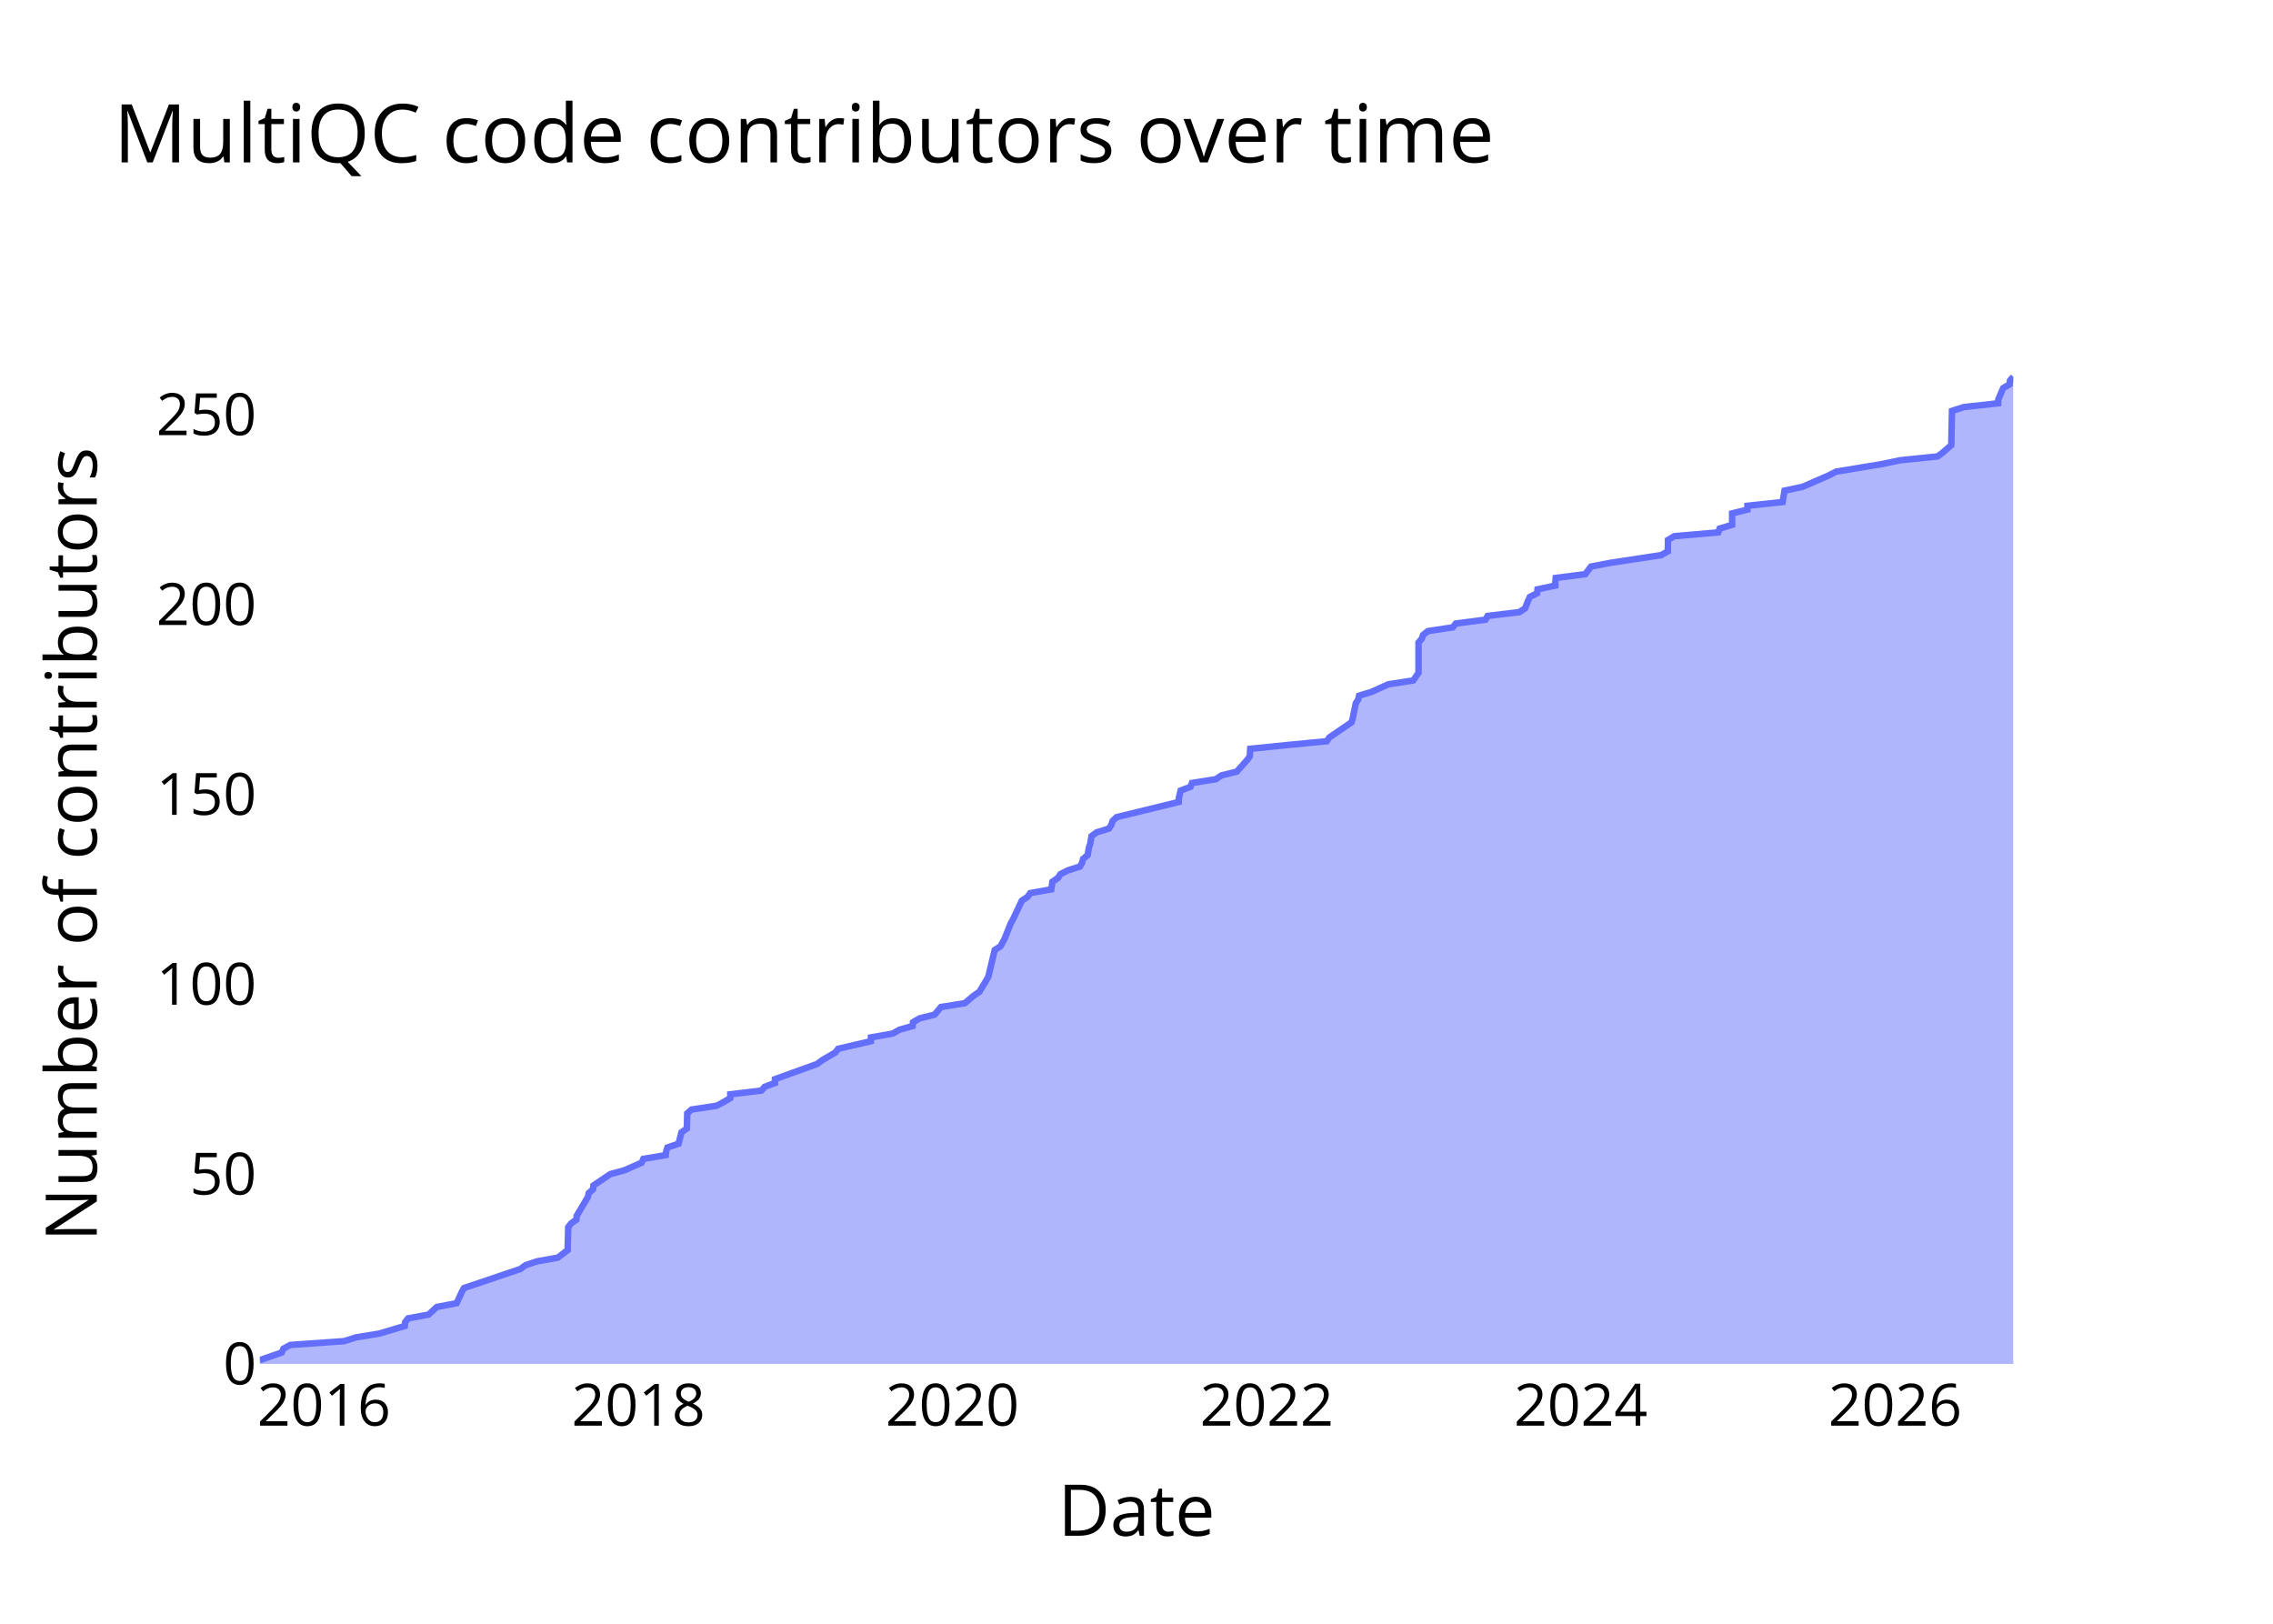
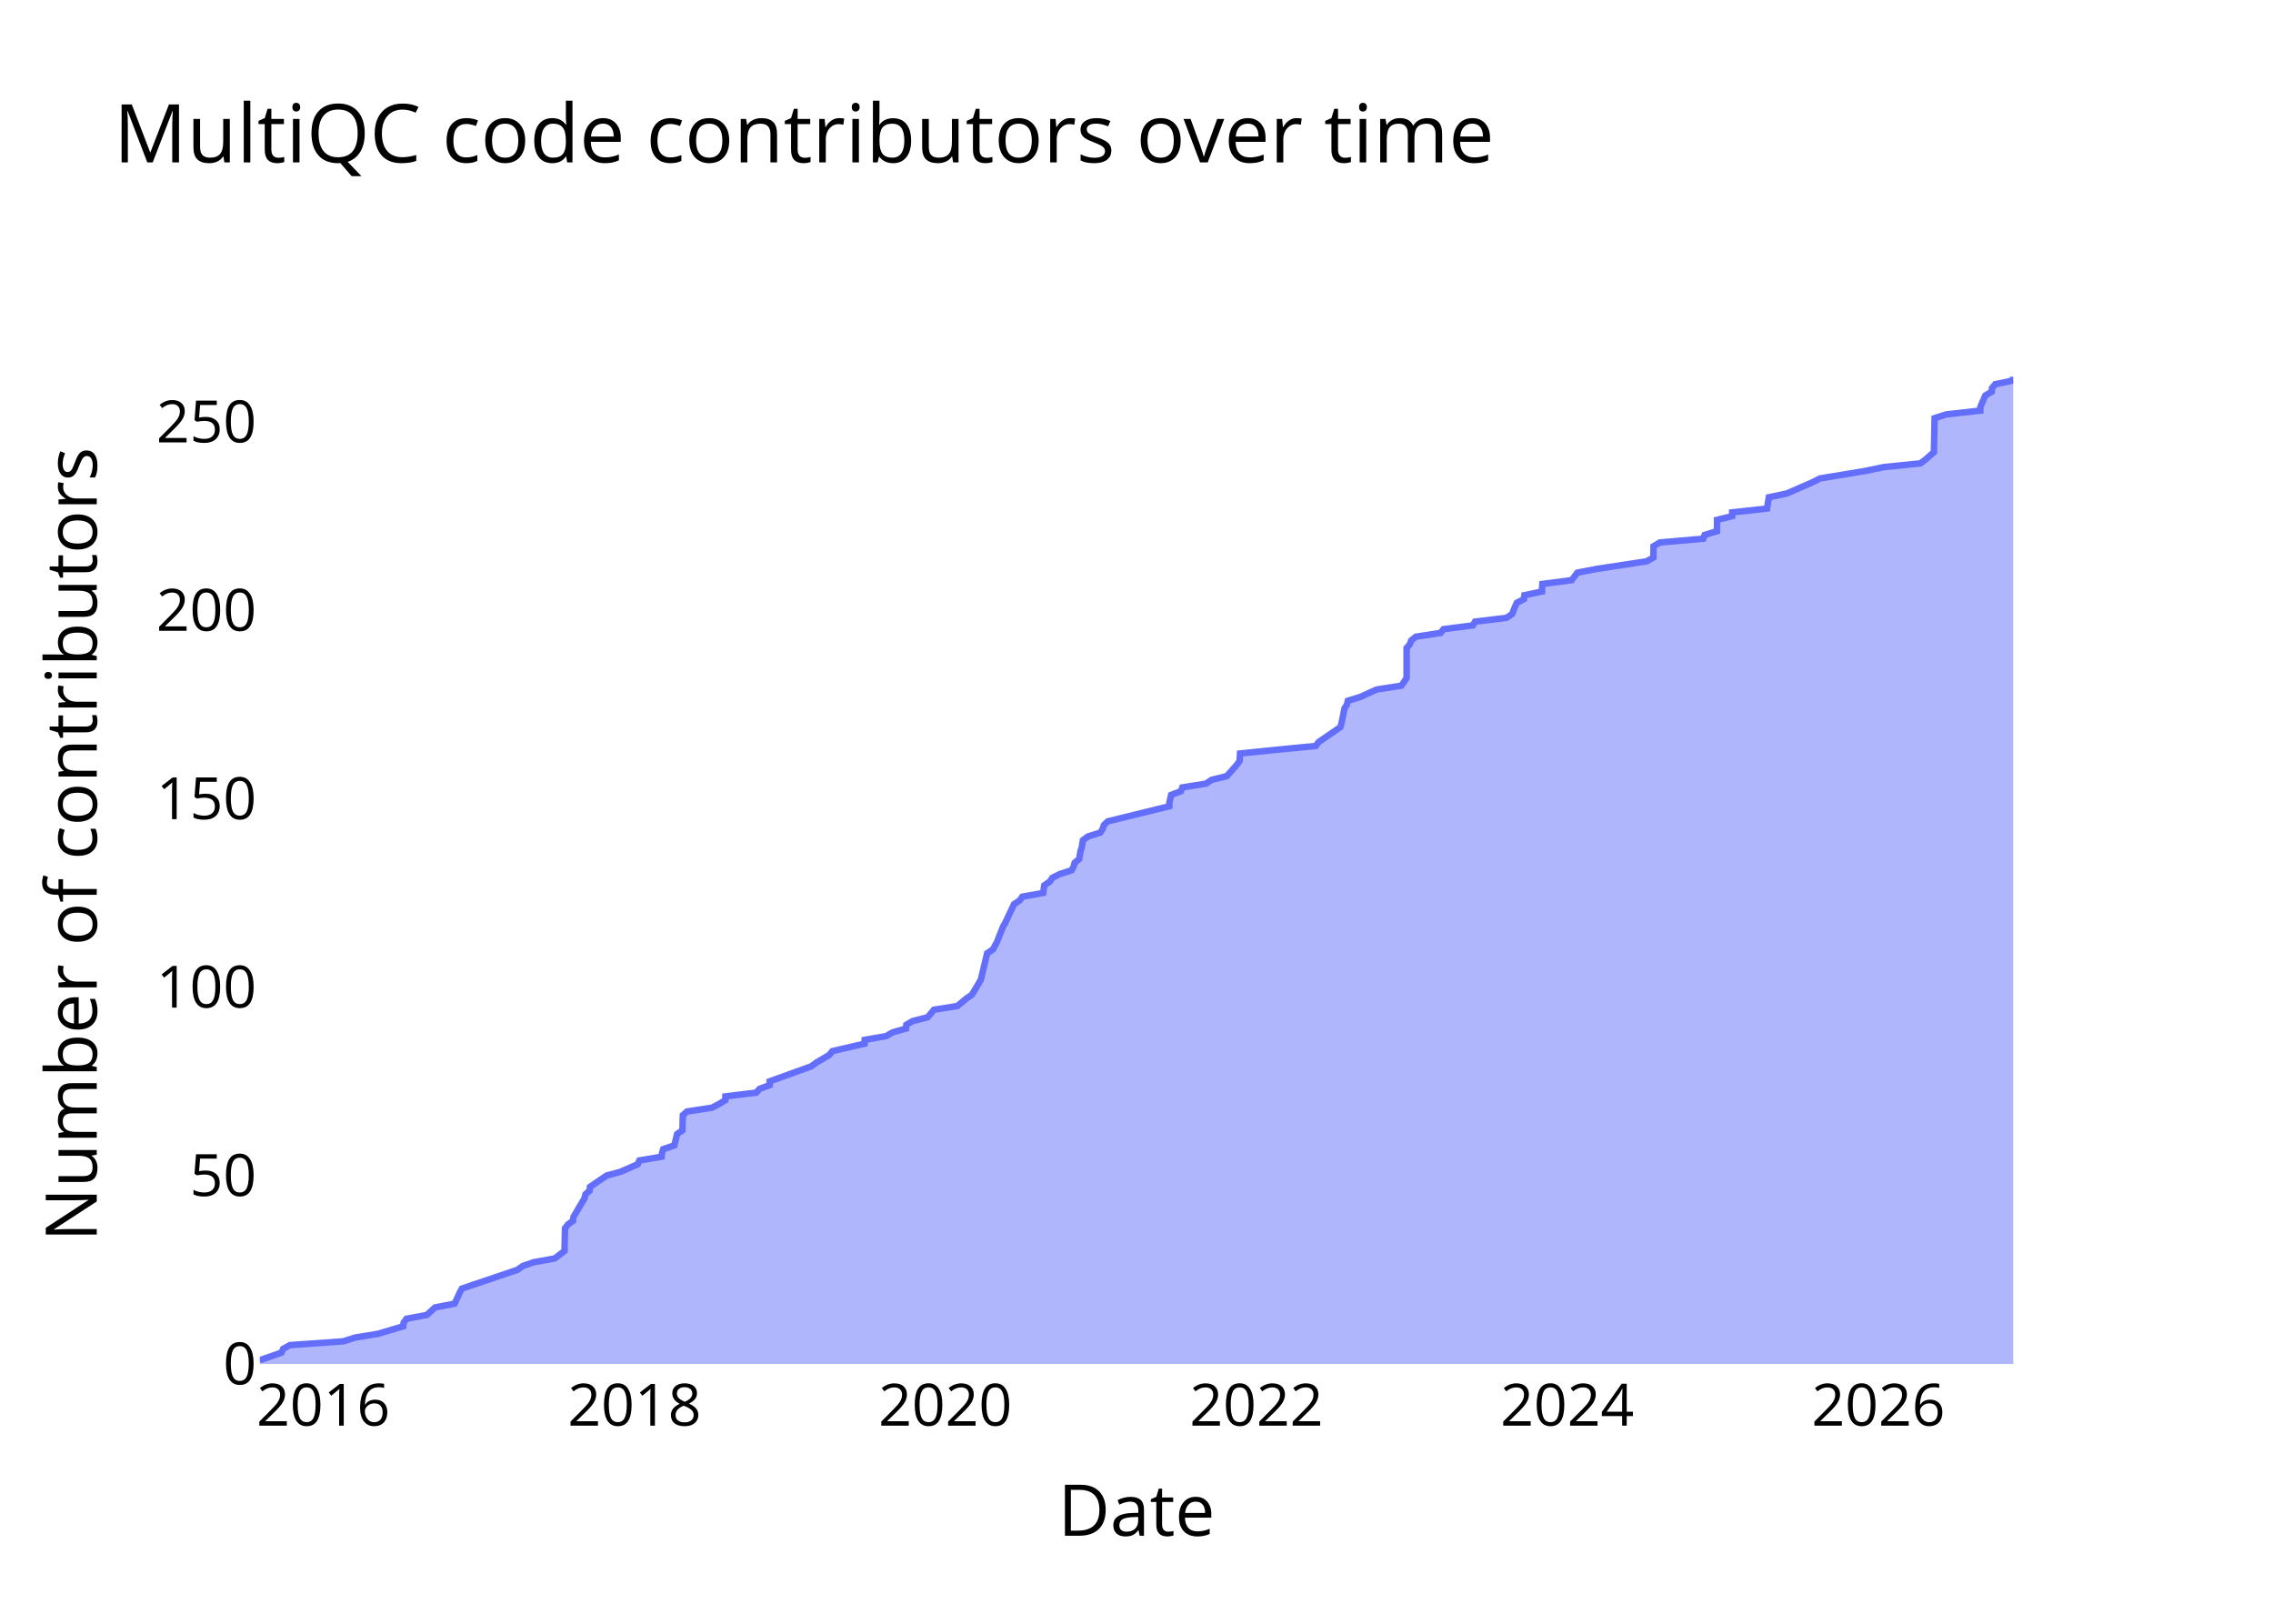
<svg xmlns="http://www.w3.org/2000/svg" class="main-svg" width="700" height="500" style="" viewBox="0 0 700 500">
  <rect x="0" y="0" width="700" height="500" style="fill: rgb(0, 0, 0); fill-opacity: 0;" />
-   <defs id="defs-4005bf">
+   <defs id="defs-f1beeb">
    <g class="clips">
-       <clipPath id="clip4005bfxyplot" class="plotclip">
+       <clipPath id="clipf1beebxyplot" class="plotclip">
        <rect width="540" height="320" />
      </clipPath>
-       <clipPath class="axesclip" id="clip4005bfx">
+       <clipPath class="axesclip" id="clipf1beebx">
        <rect x="80" y="0" width="540" height="500" />
      </clipPath>
-       <clipPath class="axesclip" id="clip4005bfy">
+       <clipPath class="axesclip" id="clipf1beeby">
        <rect x="0" y="100" width="700" height="320" />
      </clipPath>
-       <clipPath class="axesclip" id="clip4005bfxy">
+       <clipPath class="axesclip" id="clipf1beebxy">
        <rect x="80" y="100" width="540" height="320" />
      </clipPath>
    </g>
    <g class="gradients" />
    <g class="patterns" />
  </defs>
  <g class="bglayer">
    <rect class="bg" x="80" y="100" width="540" height="320" style="fill: rgb(0, 0, 0); fill-opacity: 0; stroke-width: 0;" />
  </g>
  <g class="layer-below">
    <g class="imagelayer" />
    <g class="shapelayer" />
  </g>
  <g class="cartesianlayer">
    <g class="subplot xy">
      <g class="layer-subplot">
        <g class="shapelayer" />
        <g class="imagelayer" />
      </g>
      <g class="minor-gridlayer">
        <g class="x" />
        <g class="y" />
      </g>
      <g class="gridlayer">
        <g class="x">
-           <path class="xgrid crisp" transform="translate(99.78,0)" d="M0,100v320" style="stroke: rgb(255, 255, 255); stroke-opacity: 1; stroke-width: 1px;" />
-           <path class="xgrid crisp" transform="translate(196.61,0)" d="M0,100v320" style="stroke: rgb(255, 255, 255); stroke-opacity: 1; stroke-width: 1px;" />
-           <path class="xgrid crisp" transform="translate(293.3,0)" d="M0,100v320" style="stroke: rgb(255, 255, 255); stroke-opacity: 1; stroke-width: 1px;" />
-           <path class="xgrid crisp" transform="translate(390.13,0)" d="M0,100v320" style="stroke: rgb(255, 255, 255); stroke-opacity: 1; stroke-width: 1px;" />
-           <path class="xgrid crisp" transform="translate(486.82,0)" d="M0,100v320" style="stroke: rgb(255, 255, 255); stroke-opacity: 1; stroke-width: 1px;" />
-           <path class="xgrid crisp" transform="translate(583.65,0)" d="M0,100v320" style="stroke: rgb(255, 255, 255); stroke-opacity: 1; stroke-width: 1px;" />
+           <path class="xgrid crisp" transform="translate(99.58,0)" d="M0,100v320" style="stroke: rgb(255, 255, 255); stroke-opacity: 1; stroke-width: 1px;" />
+           <path class="xgrid crisp" transform="translate(195.41,0)" d="M0,100v320" style="stroke: rgb(255, 255, 255); stroke-opacity: 1; stroke-width: 1px;" />
+           <path class="xgrid crisp" transform="translate(291.11,0)" d="M0,100v320" style="stroke: rgb(255, 255, 255); stroke-opacity: 1; stroke-width: 1px;" />
+           <path class="xgrid crisp" transform="translate(386.94,0)" d="M0,100v320" style="stroke: rgb(255, 255, 255); stroke-opacity: 1; stroke-width: 1px;" />
+           <path class="xgrid crisp" transform="translate(482.65,0)" d="M0,100v320" style="stroke: rgb(255, 255, 255); stroke-opacity: 1; stroke-width: 1px;" />
+           <path class="xgrid crisp" transform="translate(578.48,0)" d="M0,100v320" style="stroke: rgb(255, 255, 255); stroke-opacity: 1; stroke-width: 1px;" />
        </g>
        <g class="y">
-           <path class="ygrid crisp" transform="translate(0,361.54)" d="M80,0h540" style="stroke: rgb(255, 255, 255); stroke-opacity: 1; stroke-width: 1px;" />
-           <path class="ygrid crisp" transform="translate(0,303.08)" d="M80,0h540" style="stroke: rgb(255, 255, 255); stroke-opacity: 1; stroke-width: 1px;" />
-           <path class="ygrid crisp" transform="translate(0,244.62)" d="M80,0h540" style="stroke: rgb(255, 255, 255); stroke-opacity: 1; stroke-width: 1px;" />
-           <path class="ygrid crisp" transform="translate(0,186.15)" d="M80,0h540" style="stroke: rgb(255, 255, 255); stroke-opacity: 1; stroke-width: 1px;" />
-           <path class="ygrid crisp" transform="translate(0,127.69)" d="M80,0h540" style="stroke: rgb(255, 255, 255); stroke-opacity: 1; stroke-width: 1px;" />
+           <path class="ygrid crisp" transform="translate(0,361.98)" d="M80,0h540" style="stroke: rgb(255, 255, 255); stroke-opacity: 1; stroke-width: 1px;" />
+           <path class="ygrid crisp" transform="translate(0,303.97)" d="M80,0h540" style="stroke: rgb(255, 255, 255); stroke-opacity: 1; stroke-width: 1px;" />
+           <path class="ygrid crisp" transform="translate(0,245.95)" d="M80,0h540" style="stroke: rgb(255, 255, 255); stroke-opacity: 1; stroke-width: 1px;" />
+           <path class="ygrid crisp" transform="translate(0,187.94)" d="M80,0h540" style="stroke: rgb(255, 255, 255); stroke-opacity: 1; stroke-width: 1px;" />
+           <path class="ygrid crisp" transform="translate(0,129.92)" d="M80,0h540" style="stroke: rgb(255, 255, 255); stroke-opacity: 1; stroke-width: 1px;" />
        </g>
      </g>
      <g class="zerolinelayer">
        <path class="yzl zl crisp" transform="translate(0,420)" d="M80,0h540" style="stroke: rgb(255, 255, 255); stroke-opacity: 1; stroke-width: 2px;" />
      </g>
      <g class="layer-between">
        <g class="shapelayer" />
        <g class="imagelayer" />
      </g>
      <path class="xlines-below" />
      <path class="ylines-below" />
      <g class="overlines-below" />
      <g class="xaxislayer-below" />
      <g class="yaxislayer-below" />
      <g class="overaxes-below" />
      <g class="overplot">
-         <g class="xy" transform="translate(80,100)" clip-path="url(#clip4005bfxyplot)">
+         <g class="xy" transform="translate(80,100)" clip-path="url(#clipf1beebxyplot)">
          <g class="scatterlayer mlayer">
-             <g class="trace scatter traced1d28b" style="stroke-miterlimit: 2;">
+             <g class="trace scatter trace3d73e3" style="stroke-miterlimit: 2;">
              <g class="fills">
                <g>
-                   <path class="js-fill" d="M540,320L0,320L0,318.83L6.76,316.49L7.28,315.32L9.39,314.15L26,312.98L29.65,311.82L36.8,310.65L44.66,308.31L44.77,307.14L45.68,305.97L51.98,304.8L54.54,302.46L60.63,301.29L62.25,297.78L62.91,296.62L80.24,290.77L81.85,289.6L85.31,288.43L91.79,287.26L94.84,284.92L94.84,283.75L94.98,277.91L95.87,276.74L97.49,275.57L97.6,274.4L101.07,268.55L101.32,267.38L102.64,266.22L102.76,265.05L107.96,261.54L112.29,260.37L117.6,258.03L118.13,256.86L125.04,255.69L125.16,254.52L125.55,253.35L128.98,252.18L129.86,248.68L131.52,247.51L131.64,242.83L132.97,241.66L140.7,240.49L142.92,239.32L144.88,238.15L144.89,236.98L154.49,235.82L155.51,234.65L158.66,233.48L158.66,232.31L171.64,227.63L173.22,226.46L177.22,224.12L178.14,222.95L188.19,220.62L188.22,219.45L194.89,218.28L196.95,217.11L201.07,215.94L201.18,214.77L203.18,213.6L207.82,212.43L209.79,210.09L217.1,208.92L219.9,206.58L221.6,205.42L223.71,201.91L224.37,200.74L226.33,192.55L228.13,191.38L229.4,189.05L229.85,187.88L231.25,184.37L231.92,183.2L234.68,177.35L236.44,176.18L237.27,175.02L243.77,173.85L244.1,171.51L245.82,170.34L246.59,169.17L248.91,168L252.59,166.83L253.25,165.66L253.55,164.49L254.96,163.32L255.35,160.98L255.75,159.82L256.14,157.48L257.73,156.31L261.52,155.14L262.28,153.97L262.64,152.8L263.87,151.63L283.03,146.95L283.04,145.78L283.58,143.45L286.63,142.28L287.07,141.11L294.43,139.94L296.16,138.77L300.9,137.6L304.02,134.09L304.88,132.92L305.02,130.58L316.41,129.42L328.59,128.25L329.4,127.08L336.24,122.4L336.57,121.23L337.54,116.55L338.28,115.38L338.55,114.22L342.38,113.05L347.57,110.71L355.22,109.54L356.85,107.2L356.85,106.03L356.85,97.85L357.86,96.68L358.27,95.51L359.75,94.34L367.42,93.17L368.34,92L377.47,90.83L378.14,89.66L387.9,88.49L389.67,87.32L390.6,84.98L391.14,83.82L393.38,82.65L393.5,81.48L398.99,80.31L398.99,79.14L399.1,77.97L408.2,76.8L409.98,74.46L416.06,73.29L431.55,70.95L433.64,69.78L433.67,66.28L435.64,65.11L449.14,63.94L449.58,62.77L453.43,61.6L453.43,60.43L453.43,58.09L458.14,56.92L458.14,55.75L468.99,54.58L469.56,51.08L475.12,49.91L483.19,46.4L485.47,45.23L499.62,42.89L505.22,41.72L516.7,40.55L518.27,39.38L520.94,37.05L520.94,35.88L521.14,26.52L524.81,25.35L535.37,24.18L535.39,23.02L536.91,19.51L538.88,18.34L539.01,17.17L540,16" style="fill: rgb(99, 110, 250); fill-opacity: 0.5; stroke-width: 0;" />
+                   <path class="js-fill" d="M540,320L0,320L0,318.84L6.69,316.52L7.2,315.36L9.29,314.2L25.74,313.04L29.34,311.88L36.42,310.72L44.2,308.4L44.31,307.24L45.21,306.08L51.45,304.92L53.98,302.6L60,301.44L61.62,297.95L62.27,296.79L79.42,290.99L81.01,289.83L84.43,288.67L90.85,287.51L93.87,285.19L93.87,284.03L94,278.23L94.89,277.07L96.49,275.91L96.6,274.75L100.03,268.95L100.28,267.79L101.59,266.63L101.7,265.47L106.85,261.98L111.14,260.82L116.4,258.5L116.92,257.34L123.76,256.18L123.88,255.02L124.26,253.86L127.66,252.7L128.52,249.22L130.17,248.06L130.28,243.42L131.6,242.26L139.26,241.1L141.45,239.94L143.39,238.78L143.4,237.62L152.9,236.46L153.92,235.3L157.03,234.14L157.03,232.98L169.88,228.34L171.44,227.18L175.4,224.85L176.31,223.69L186.26,221.37L186.29,220.21L192.89,219.05L194.93,217.89L199.01,216.73L199.12,215.57L201.1,214.41L205.68,213.25L207.63,210.93L214.87,209.77L217.64,207.45L219.32,206.29L221.41,202.81L222.07,201.65L224.01,193.53L225.79,192.37L227.04,190.05L227.49,188.89L228.88,185.4L229.54,184.24L232.27,178.44L234.02,177.28L234.83,176.12L241.27,174.96L241.59,172.64L243.3,171.48L244.06,170.32L246.36,169.16L250,168L250.65,166.84L250.95,165.68L252.35,164.52L252.73,162.2L253.12,161.04L253.51,158.72L255.09,157.56L258.84,156.4L259.59,155.24L259.95,154.08L261.17,152.92L280.12,148.27L280.13,147.11L280.67,144.79L283.69,143.63L284.12,142.47L291.41,141.31L293.12,140.15L297.81,138.99L300.9,135.51L301.75,134.35L301.89,132.03L313.17,130.87L325.21,129.71L326.02,128.55L332.79,123.91L333.12,122.75L334.07,118.11L334.81,116.95L335.08,115.79L338.86,114.63L344,112.31L351.58,111.15L353.18,108.82L353.18,107.66L353.18,99.54L354.19,98.38L354.6,97.22L356.06,96.06L363.64,94.9L364.56,93.74L373.6,92.58L374.26,91.42L383.92,90.26L385.67,89.1L386.59,86.78L387.13,85.62L389.34,84.46L389.46,83.3L394.9,82.14L394.9,80.98L395,79.82L404.01,78.66L405.77,76.34L411.79,75.18L427.12,72.85L429.19,71.69L429.22,68.21L431.17,67.05L444.53,65.89L444.96,64.73L448.78,63.57L448.78,62.41L448.78,60.09L453.44,58.93L453.44,57.77L464.18,56.61L464.74,53.13L470.24,51.97L478.23,48.49L480.49,47.33L494.49,45.01L500.03,43.85L511.39,42.69L512.95,41.53L515.59,39.21L515.59,38.05L515.79,28.76L519.42,27.6L529.87,26.44L529.89,25.28L531.4,21.8L533.35,20.64L533.47,19.48L534.46,18.32L539.99,17.16L540,16" style="fill: rgb(99, 110, 250); fill-opacity: 0.5; stroke-width: 0;" />
                </g>
              </g>
              <g class="errorbars" />
              <g class="lines">
-                 <path class="js-line" d="M0,318.83L6.76,316.49L7.28,315.32L9.39,314.15L26,312.98L29.65,311.82L36.8,310.65L44.66,308.31L44.77,307.14L45.68,305.97L51.98,304.8L54.54,302.46L60.63,301.29L62.25,297.78L62.91,296.62L80.24,290.77L81.85,289.6L85.31,288.43L91.79,287.26L94.84,284.92L94.84,283.75L94.98,277.91L95.87,276.74L97.49,275.57L97.6,274.4L101.07,268.55L101.32,267.38L102.64,266.22L102.76,265.05L107.96,261.54L112.29,260.37L117.6,258.03L118.13,256.86L125.04,255.69L125.16,254.52L125.55,253.35L128.98,252.18L129.86,248.68L131.52,247.51L131.64,242.83L132.97,241.66L140.7,240.49L142.92,239.32L144.88,238.15L144.89,236.98L154.49,235.82L155.51,234.65L158.66,233.48L158.66,232.31L171.64,227.63L173.22,226.46L177.22,224.12L178.14,222.95L188.19,220.62L188.22,219.45L194.89,218.28L196.95,217.11L201.07,215.94L201.18,214.77L203.18,213.6L207.82,212.43L209.79,210.09L217.1,208.92L219.9,206.58L221.6,205.42L223.71,201.91L224.37,200.74L226.33,192.55L228.13,191.38L229.4,189.05L229.85,187.88L231.25,184.37L231.92,183.2L234.68,177.35L236.44,176.18L237.27,175.02L243.77,173.85L244.1,171.51L245.82,170.34L246.59,169.17L248.91,168L252.59,166.83L253.25,165.66L253.55,164.49L254.96,163.32L255.35,160.98L255.75,159.82L256.14,157.48L257.73,156.31L261.52,155.14L262.28,153.97L262.64,152.8L263.87,151.63L283.03,146.95L283.04,145.78L283.58,143.45L286.63,142.28L287.07,141.11L294.43,139.94L296.16,138.77L300.9,137.6L304.02,134.09L304.88,132.92L305.02,130.58L316.41,129.42L328.59,128.25L329.4,127.08L336.24,122.4L336.57,121.23L337.54,116.55L338.28,115.38L338.55,114.22L342.38,113.05L347.57,110.71L355.22,109.54L356.85,107.2L356.85,106.03L356.85,97.85L357.86,96.68L358.27,95.51L359.75,94.34L367.42,93.17L368.34,92L377.47,90.83L378.14,89.66L387.9,88.49L389.67,87.32L390.6,84.98L391.14,83.82L393.38,82.65L393.5,81.48L398.99,80.31L398.99,79.14L399.1,77.97L408.2,76.8L409.98,74.46L416.06,73.29L431.55,70.95L433.64,69.78L433.67,66.28L435.64,65.11L449.14,63.94L449.58,62.77L453.43,61.6L453.43,60.43L453.43,58.09L458.14,56.92L458.14,55.75L468.99,54.58L469.56,51.08L475.12,49.91L483.19,46.4L485.47,45.23L499.62,42.89L505.22,41.72L516.7,40.55L518.27,39.38L520.94,37.05L520.94,35.88L521.14,26.52L524.81,25.35L535.37,24.18L535.39,23.02L536.91,19.51L538.88,18.34L539.01,17.17L540,16" style="vector-effect: none; fill: none; stroke: rgb(99, 110, 250); stroke-opacity: 1; stroke-width: 2px; opacity: 1;" />
+                 <path class="js-line" d="M0,318.84L6.69,316.52L7.2,315.36L9.29,314.2L25.74,313.04L29.34,311.88L36.42,310.72L44.2,308.4L44.31,307.24L45.21,306.08L51.45,304.92L53.98,302.6L60,301.44L61.62,297.95L62.27,296.79L79.42,290.99L81.01,289.83L84.43,288.67L90.85,287.51L93.87,285.19L93.87,284.03L94,278.23L94.89,277.07L96.49,275.91L96.6,274.75L100.03,268.95L100.28,267.79L101.59,266.63L101.7,265.47L106.85,261.98L111.14,260.82L116.4,258.5L116.92,257.34L123.76,256.18L123.88,255.02L124.26,253.86L127.66,252.7L128.52,249.22L130.17,248.06L130.28,243.42L131.6,242.26L139.26,241.1L141.45,239.94L143.39,238.78L143.4,237.62L152.9,236.46L153.92,235.3L157.03,234.14L157.03,232.98L169.88,228.34L171.44,227.18L175.4,224.85L176.31,223.69L186.26,221.37L186.29,220.21L192.89,219.05L194.93,217.89L199.01,216.73L199.12,215.57L201.1,214.41L205.68,213.25L207.63,210.93L214.87,209.77L217.64,207.45L219.32,206.29L221.41,202.81L222.07,201.65L224.01,193.53L225.79,192.37L227.04,190.05L227.49,188.89L228.88,185.4L229.54,184.24L232.27,178.44L234.02,177.28L234.83,176.12L241.27,174.96L241.59,172.64L243.3,171.48L244.06,170.32L246.36,169.16L250,168L250.65,166.84L250.95,165.68L252.35,164.52L252.73,162.2L253.12,161.04L253.51,158.72L255.09,157.56L258.84,156.4L259.59,155.24L259.95,154.08L261.17,152.92L280.12,148.27L280.13,147.11L280.67,144.79L283.69,143.63L284.12,142.47L291.41,141.31L293.12,140.15L297.81,138.99L300.9,135.51L301.75,134.35L301.89,132.03L313.17,130.87L325.21,129.71L326.02,128.55L332.79,123.91L333.12,122.75L334.07,118.11L334.81,116.95L335.08,115.79L338.86,114.63L344,112.31L351.58,111.15L353.18,108.82L353.18,107.66L353.18,99.54L354.19,98.38L354.6,97.22L356.06,96.06L363.64,94.9L364.56,93.74L373.6,92.58L374.26,91.42L383.92,90.26L385.67,89.1L386.59,86.78L387.13,85.62L389.34,84.46L389.46,83.3L394.9,82.14L394.9,80.98L395,79.82L404.01,78.66L405.77,76.34L411.79,75.18L427.12,72.85L429.19,71.69L429.22,68.21L431.17,67.05L444.53,65.89L444.96,64.73L448.78,63.57L448.78,62.41L448.78,60.09L453.44,58.93L453.44,57.77L464.18,56.61L464.74,53.13L470.24,51.97L478.23,48.49L480.49,47.33L494.49,45.01L500.03,43.85L511.39,42.69L512.95,41.53L515.59,39.21L515.59,38.05L515.79,28.76L519.42,27.6L529.87,26.44L529.89,25.28L531.4,21.8L533.35,20.64L533.47,19.48L534.46,18.32L539.99,17.16L540,16" style="vector-effect: none; fill: none; stroke: rgb(99, 110, 250); stroke-opacity: 1; stroke-width: 2px; opacity: 1;" />
              </g>
              <g class="points" />
              <g class="text" />
            </g>
          </g>
        </g>
      </g>
      <g class="zerolinelayer-above" />
      <path class="xlines-above crisp" d="M0,0" style="fill: none;" />
      <path class="ylines-above crisp" d="M0,0" style="fill: none;" />
      <g class="overlines-above" />
      <g class="xaxislayer-above">
        <g class="xtick">
-           <text text-anchor="middle" x="0" y="439" transform="translate(99.78,0)" style="font-family: 'Open Sans'; font-size: 18px; fill: rgb(0, 0, 0); fill-opacity: 1; white-space: pre;">2016</text>
+           <text text-anchor="middle" x="0" y="439" transform="translate(99.58,0)" style="font-family: 'Open Sans'; font-size: 18px; fill: rgb(0, 0, 0); fill-opacity: 1; white-space: pre;">2016</text>
        </g>
        <g class="xtick">
-           <text text-anchor="middle" x="0" y="439" style="font-family: 'Open Sans'; font-size: 18px; fill: rgb(0, 0, 0); fill-opacity: 1; white-space: pre;" transform="translate(196.61,0)">2018</text>
+           <text text-anchor="middle" x="0" y="439" style="font-family: 'Open Sans'; font-size: 18px; fill: rgb(0, 0, 0); fill-opacity: 1; white-space: pre;" transform="translate(195.41,0)">2018</text>
        </g>
        <g class="xtick">
-           <text text-anchor="middle" x="0" y="439" style="font-family: 'Open Sans'; font-size: 18px; fill: rgb(0, 0, 0); fill-opacity: 1; white-space: pre;" transform="translate(293.3,0)">2020</text>
+           <text text-anchor="middle" x="0" y="439" style="font-family: 'Open Sans'; font-size: 18px; fill: rgb(0, 0, 0); fill-opacity: 1; white-space: pre;" transform="translate(291.11,0)">2020</text>
        </g>
        <g class="xtick">
-           <text text-anchor="middle" x="0" y="439" style="font-family: 'Open Sans'; font-size: 18px; fill: rgb(0, 0, 0); fill-opacity: 1; white-space: pre;" transform="translate(390.13,0)">2022</text>
+           <text text-anchor="middle" x="0" y="439" style="font-family: 'Open Sans'; font-size: 18px; fill: rgb(0, 0, 0); fill-opacity: 1; white-space: pre;" transform="translate(386.94,0)">2022</text>
        </g>
        <g class="xtick">
-           <text text-anchor="middle" x="0" y="439" style="font-family: 'Open Sans'; font-size: 18px; fill: rgb(0, 0, 0); fill-opacity: 1; white-space: pre;" transform="translate(486.82,0)">2024</text>
+           <text text-anchor="middle" x="0" y="439" style="font-family: 'Open Sans'; font-size: 18px; fill: rgb(0, 0, 0); fill-opacity: 1; white-space: pre;" transform="translate(482.65,0)">2024</text>
        </g>
        <g class="xtick">
-           <text text-anchor="middle" x="0" y="439" style="font-family: 'Open Sans'; font-size: 18px; fill: rgb(0, 0, 0); fill-opacity: 1; white-space: pre;" transform="translate(583.65,0)">2026</text>
+           <text text-anchor="middle" x="0" y="439" style="font-family: 'Open Sans'; font-size: 18px; fill: rgb(0, 0, 0); fill-opacity: 1; white-space: pre;" transform="translate(578.48,0)">2026</text>
        </g>
      </g>
      <g class="yaxislayer-above">
        <g class="ytick">
          <text text-anchor="end" x="79" y="6.3" transform="translate(0,420)" style="font-family: 'Open Sans'; font-size: 18px; fill: rgb(0, 0, 0); fill-opacity: 1; white-space: pre;">0</text>
        </g>
        <g class="ytick">
-           <text text-anchor="end" x="79" y="6.3" style="font-family: 'Open Sans'; font-size: 18px; fill: rgb(0, 0, 0); fill-opacity: 1; white-space: pre;" transform="translate(0,361.54)">50</text>
+           <text text-anchor="end" x="79" y="6.3" style="font-family: 'Open Sans'; font-size: 18px; fill: rgb(0, 0, 0); fill-opacity: 1; white-space: pre;" transform="translate(0,361.98)">50</text>
        </g>
        <g class="ytick">
-           <text text-anchor="end" x="79" y="6.3" style="font-family: 'Open Sans'; font-size: 18px; fill: rgb(0, 0, 0); fill-opacity: 1; white-space: pre;" transform="translate(0,303.08)">100</text>
+           <text text-anchor="end" x="79" y="6.3" style="font-family: 'Open Sans'; font-size: 18px; fill: rgb(0, 0, 0); fill-opacity: 1; white-space: pre;" transform="translate(0,303.97)">100</text>
        </g>
        <g class="ytick">
-           <text text-anchor="end" x="79" y="6.3" style="font-family: 'Open Sans'; font-size: 18px; fill: rgb(0, 0, 0); fill-opacity: 1; white-space: pre;" transform="translate(0,244.62)">150</text>
+           <text text-anchor="end" x="79" y="6.3" style="font-family: 'Open Sans'; font-size: 18px; fill: rgb(0, 0, 0); fill-opacity: 1; white-space: pre;" transform="translate(0,245.95)">150</text>
        </g>
        <g class="ytick">
-           <text text-anchor="end" x="79" y="6.3" style="font-family: 'Open Sans'; font-size: 18px; fill: rgb(0, 0, 0); fill-opacity: 1; white-space: pre;" transform="translate(0,186.15)">200</text>
+           <text text-anchor="end" x="79" y="6.3" style="font-family: 'Open Sans'; font-size: 18px; fill: rgb(0, 0, 0); fill-opacity: 1; white-space: pre;" transform="translate(0,187.94)">200</text>
        </g>
        <g class="ytick">
-           <text text-anchor="end" x="79" y="6.3" style="font-family: 'Open Sans'; font-size: 18px; fill: rgb(0, 0, 0); fill-opacity: 1; white-space: pre;" transform="translate(0,127.69)">250</text>
+           <text text-anchor="end" x="79" y="6.3" style="font-family: 'Open Sans'; font-size: 18px; fill: rgb(0, 0, 0); fill-opacity: 1; white-space: pre;" transform="translate(0,129.92)">250</text>
        </g>
      </g>
      <g class="overaxes-above" />
    </g>
  </g>
  <g class="polarlayer" />
  <g class="smithlayer" />
  <g class="ternarylayer" />
  <g class="geolayer" />
  <g class="funnelarealayer" />
  <g class="pielayer" />
  <g class="iciclelayer" />
  <g class="treemaplayer" />
  <g class="sunburstlayer" />
  <g class="glimages" />
-   <defs id="topdefs-4005bf">
+   <defs id="topdefs-f1beeb">
    <g class="clips" />
  </defs>
  <g class="layer-above">
    <g class="imagelayer" />
    <g class="shapelayer" />
  </g>
  <g class="infolayer">
    <g class="g-gtitle">
      <text class="gtitle" x="35" y="50" text-anchor="start" dy="0em" style="opacity: 1; font-family: 'Open Sans'; font-size: 25px; fill: rgb(0, 0, 0); fill-opacity: 1; white-space: pre;">MultiQC code contributors over time</text>
    </g>
    <g class="g-xtitle">
      <text class="xtitle" x="350" y="472.9" text-anchor="middle" style="opacity: 1; font-family: 'Open Sans'; font-size: 22px; fill: rgb(0, 0, 0); fill-opacity: 1; white-space: pre;">Date</text>
    </g>
    <g class="g-ytitle">
      <text class="ytitle" transform="rotate(-90,29.8,260)" x="29.8" y="260" text-anchor="middle" style="opacity: 1; font-family: 'Open Sans'; font-size: 22px; fill: rgb(0, 0, 0); fill-opacity: 1; white-space: pre;">Number of contributors</text>
    </g>
  </g>
</svg>
